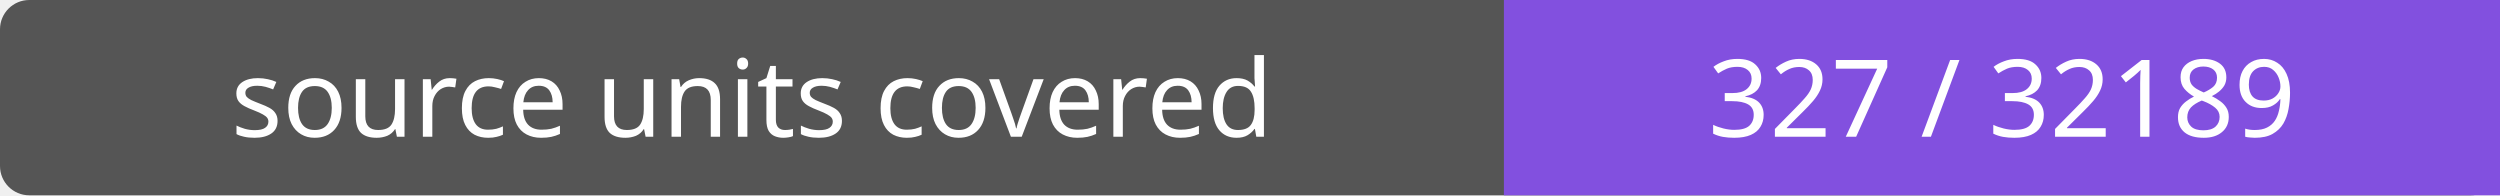
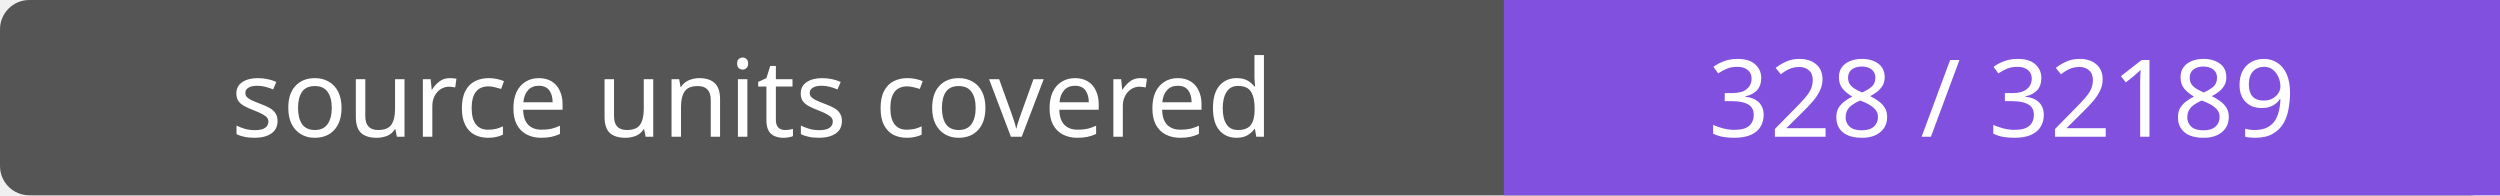
- <svg xmlns="http://www.w3.org/2000/svg" width="256" height="20" role="img" aria-label="source units covered: 327 / 32189">
+ <svg xmlns="http://www.w3.org/2000/svg" width="256" height="20" role="img" aria-label="source units covered: 328 / 32189">
  <rect width="256" height="20" rx="3" fill="#555" />
  <path fill="#8250df" d="M154 0h102v20H154z" />
  <g fill="#fff" text-anchor="middle" font-family="Verdana,sans-serif" font-size="11">
    <text x="77.0" y="14">source units covered</text>
-     <text x="205.0" y="14">327 / 32189</text>
+     <text x="205.0" y="14">328 / 32189</text>
  </g>
</svg>
